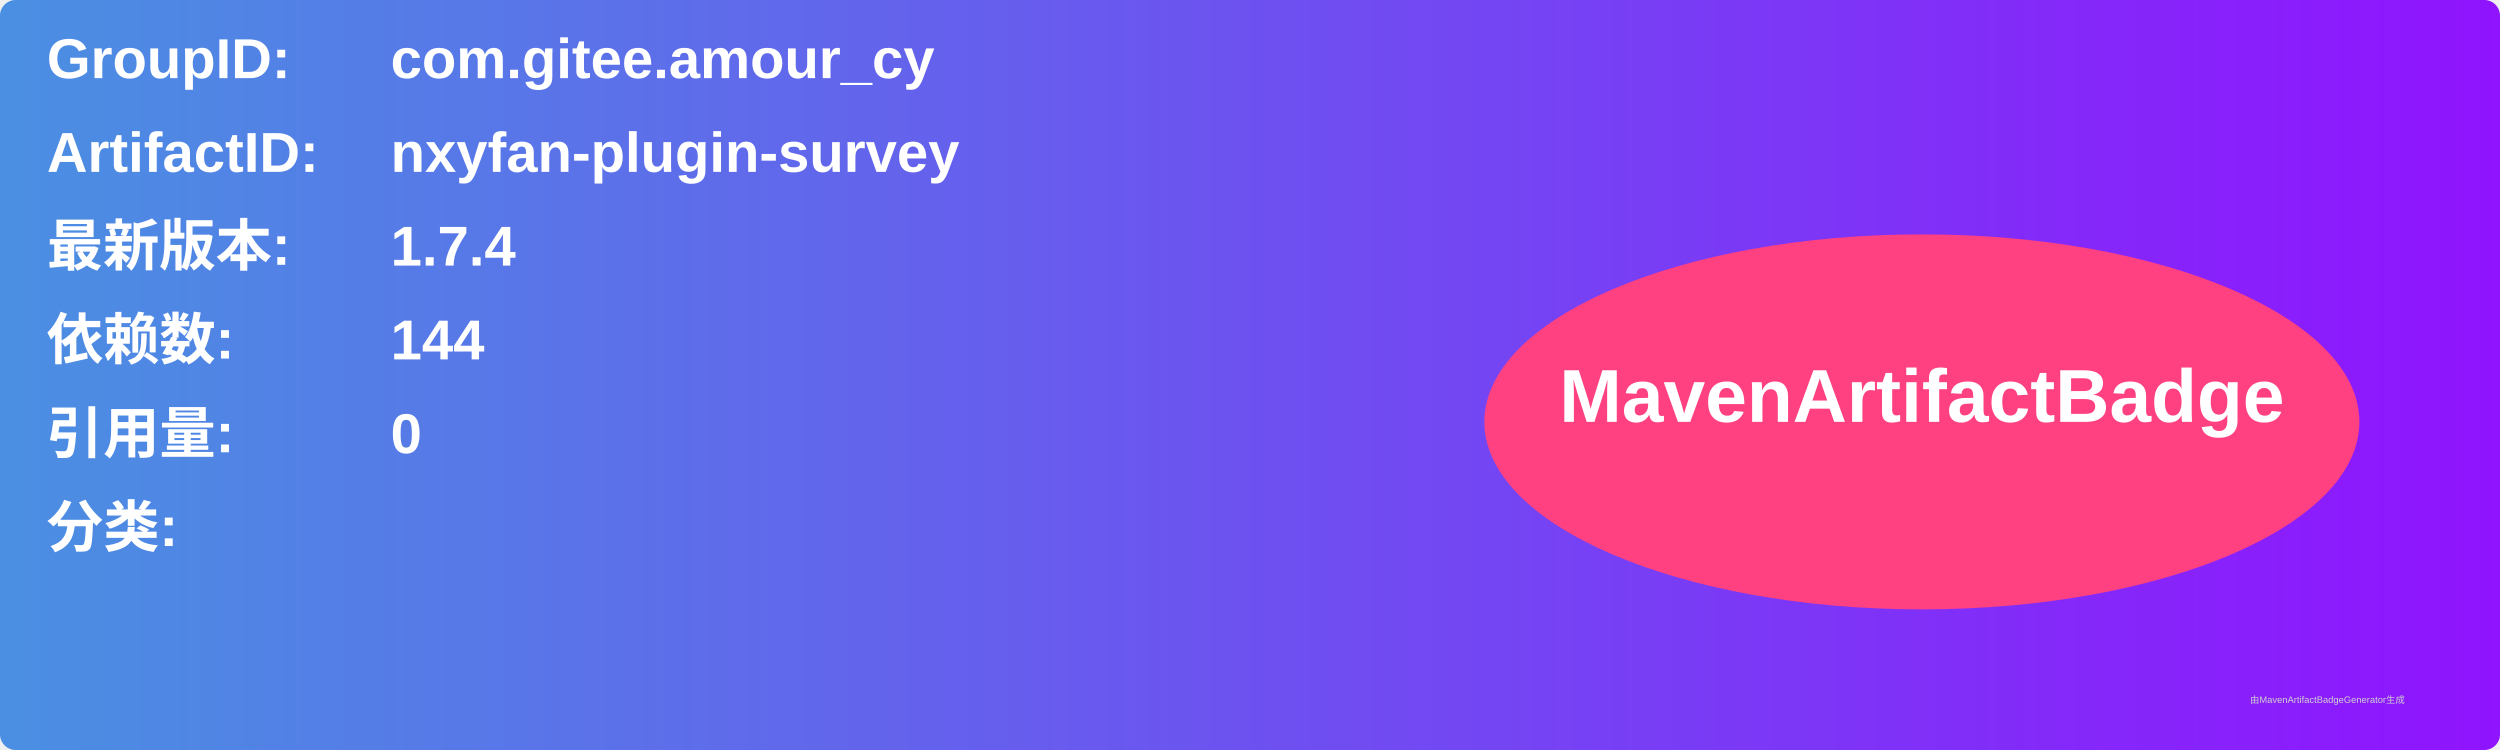
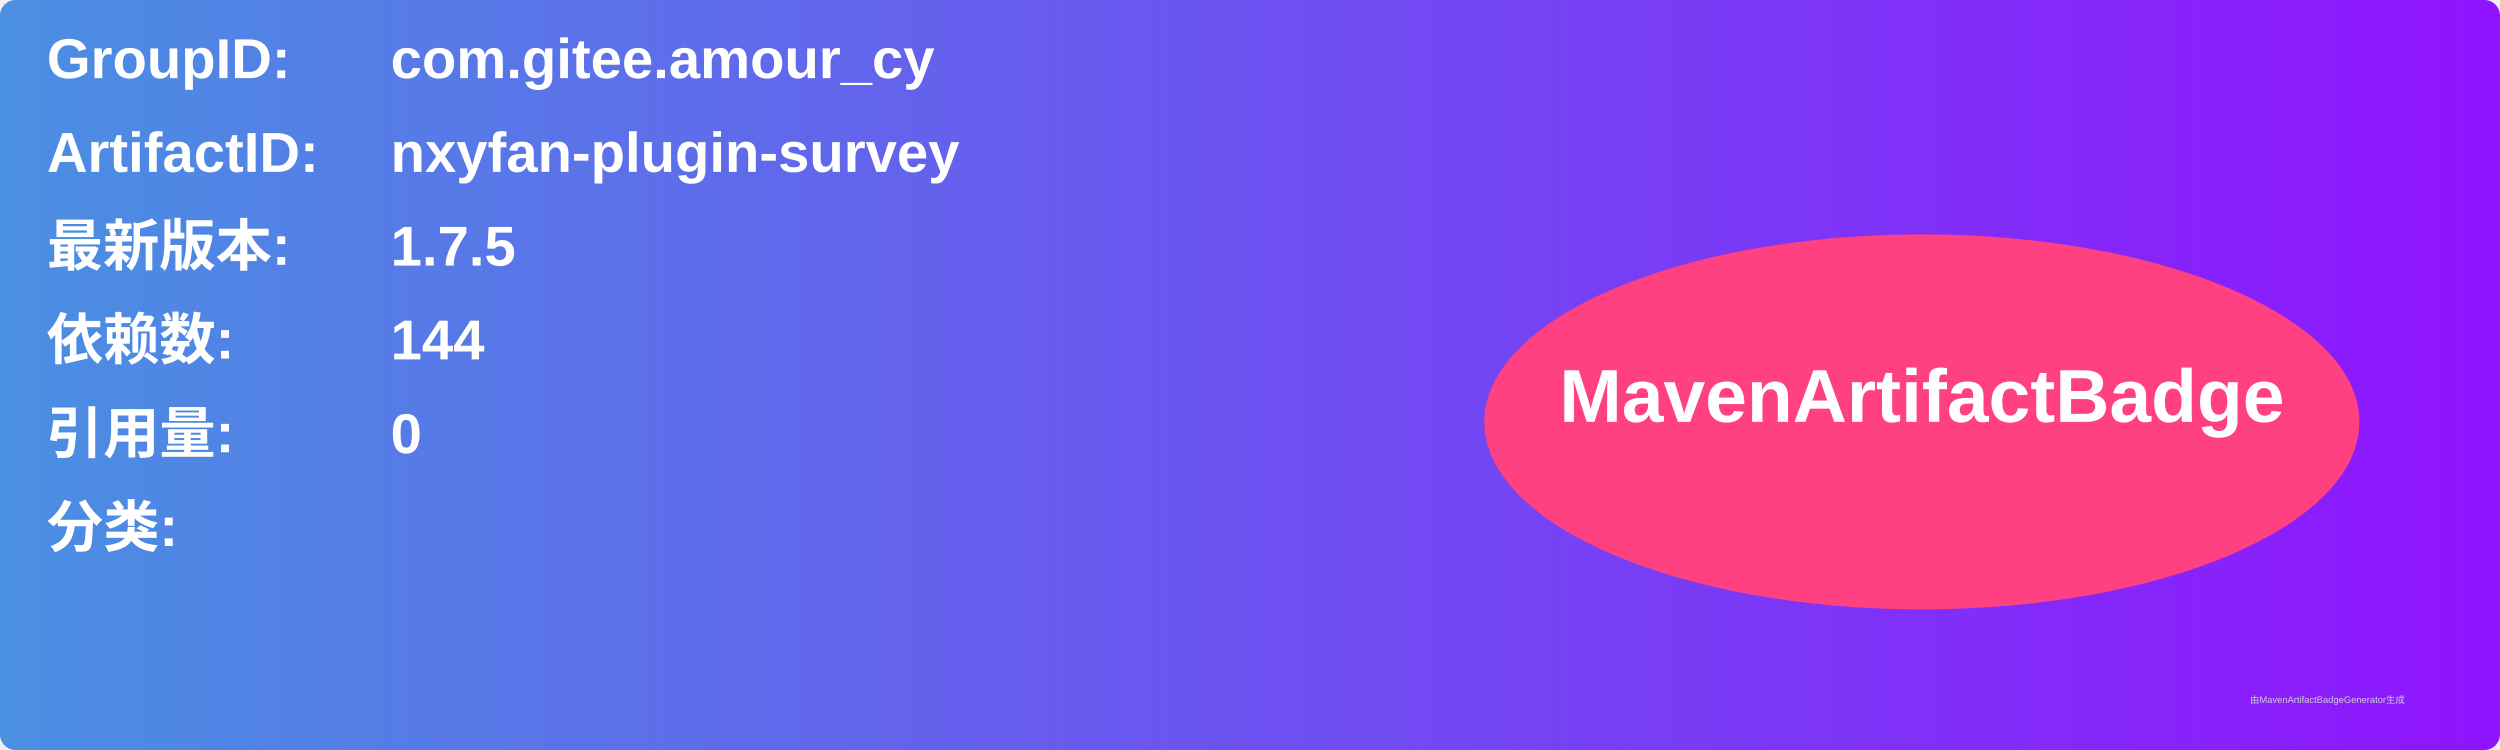
<svg xmlns="http://www.w3.org/2000/svg" width="800" height="240" viewBox="0 0 800 240">
  <linearGradient id="grad" x1="0%" y1="0%" x2="100%" y2="0%">
    <stop offset="0%" stop-color="#4a90e2" />
    <stop offset="100%" stop-color="#9013fe" />
  </linearGradient>
  <rect width="100%" height="100%" rx="5" ry="5" fill="url(#grad)" />
  <g transform="translate(15, 15)">
    <text x="0" y="10" font-family="Arial" font-size="18" fill="white" font-weight="bold" width="260">GroupID:</text>
    <text x="110" y="10" font-family="Arial" font-size="18" fill="white" font-weight="bold" width="460">com.gitee.amour_cy</text>
    <text x="0" y="40" font-family="Arial" font-size="18" fill="white" font-weight="bold" width="260">ArtifactID:</text>
    <text x="110" y="40" font-family="Arial" font-size="18" fill="white" font-weight="bold" width="460">nxyfan-plugin-survey</text>
    <text x="0" y="70" font-family="Arial" font-size="18" fill="white" font-weight="bold">最新版本:</text>
    <text x="110" y="70" font-family="Arial" font-size="18" fill="white" font-weight="bold">
-       <tspan font-weight="bold">1.7.4</tspan>
+       <tspan font-weight="bold">1.7.5</tspan>
    </text>
    <text x="0" y="100" font-family="Arial" font-size="18" fill="white" font-weight="bold">依赖数: </text>
    <text x="110" y="100" font-family="Arial" font-size="18" fill="white">
      <tspan font-weight="bold">144</tspan>
    </text>
    <text x="0" y="130" font-family="Arial" font-size="18" fill="white" font-weight="bold">引用量: </text>
    <text x="110" y="130" font-family="Arial" font-size="18" fill="white">
      <tspan font-weight="bold">0</tspan>
    </text>
    <text x="0" y="160" font-family="Arial" font-size="18" fill="white" font-weight="bold">分类:</text>
    <text x="10" y="190" font-family="Arial" font-size="10" fill="white">
      <tspan font-weight="bold" />
    </text>
    <ellipse cx="600" cy="120" rx="140" ry="60" fill="#ff4081" />
    <text x="600" y="120" text-anchor="middle" font-family="Arial" font-size="24" fill="white" font-weight="bold">MavenArtifactBadge</text>
  </g>
  <text x="720" y="225" font-family="Arial" font-size="3" fill="#d0d0d0">由MavenArtifactBadgeGenerator生成</text>
</svg>
